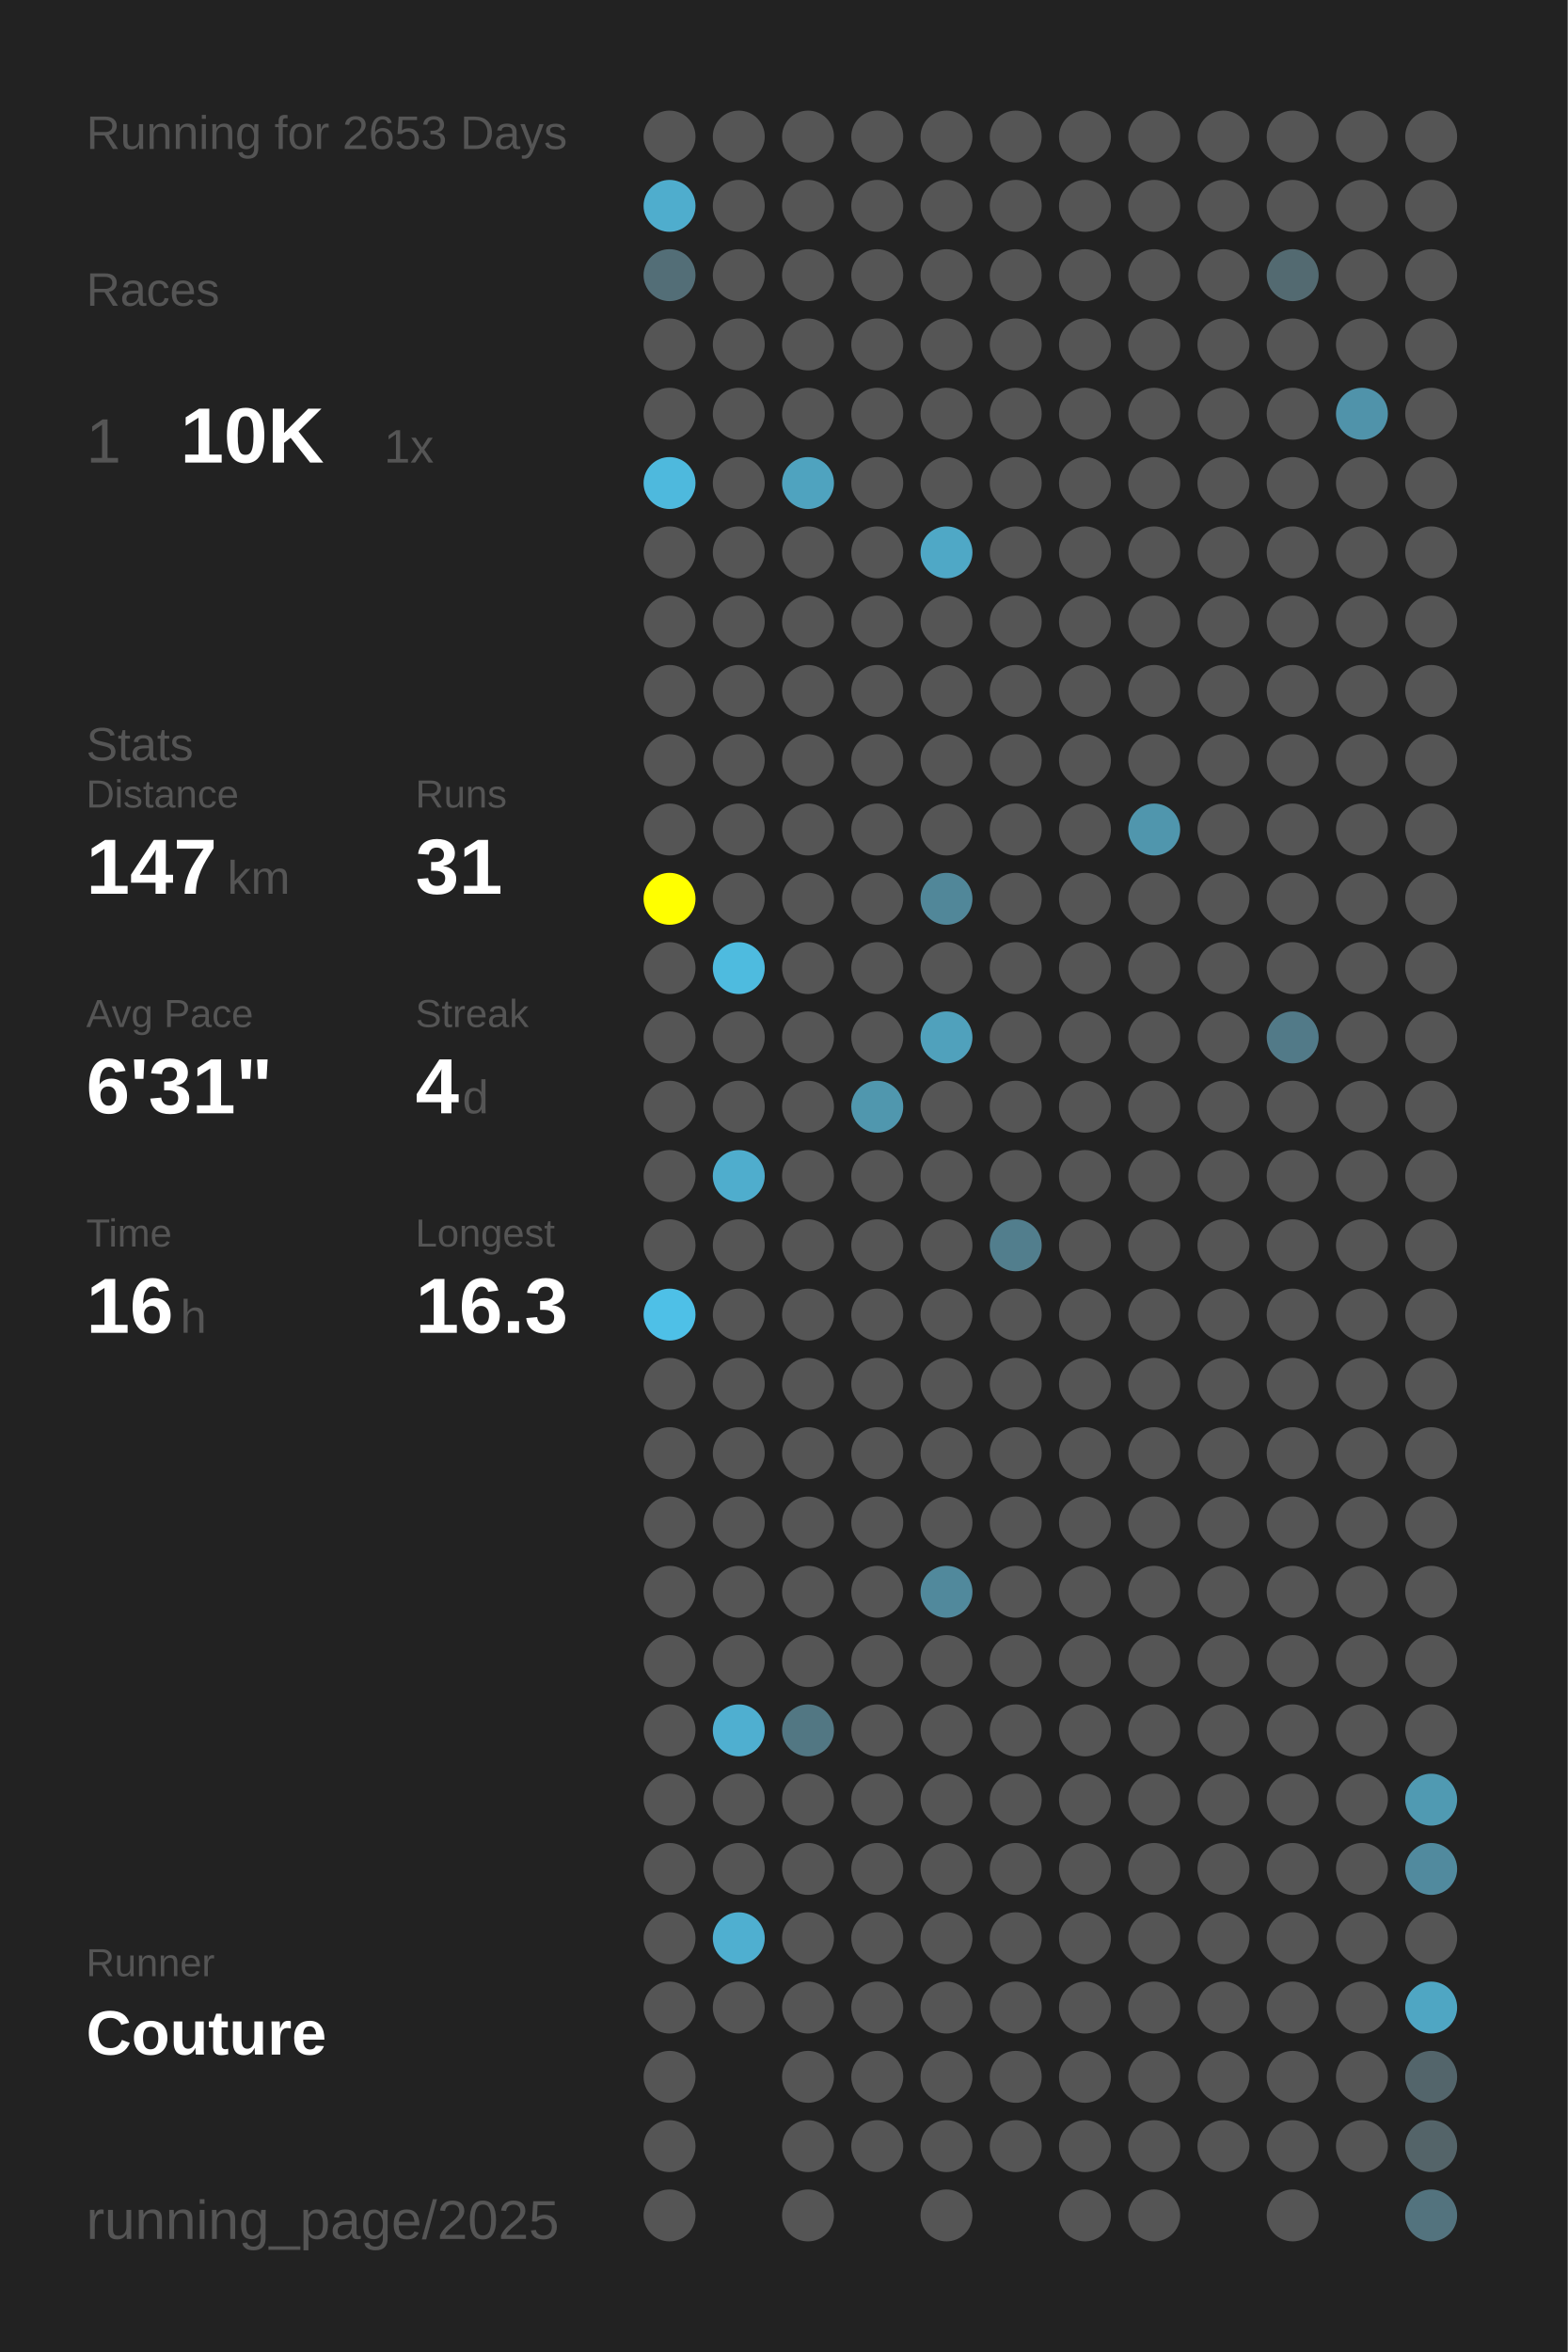
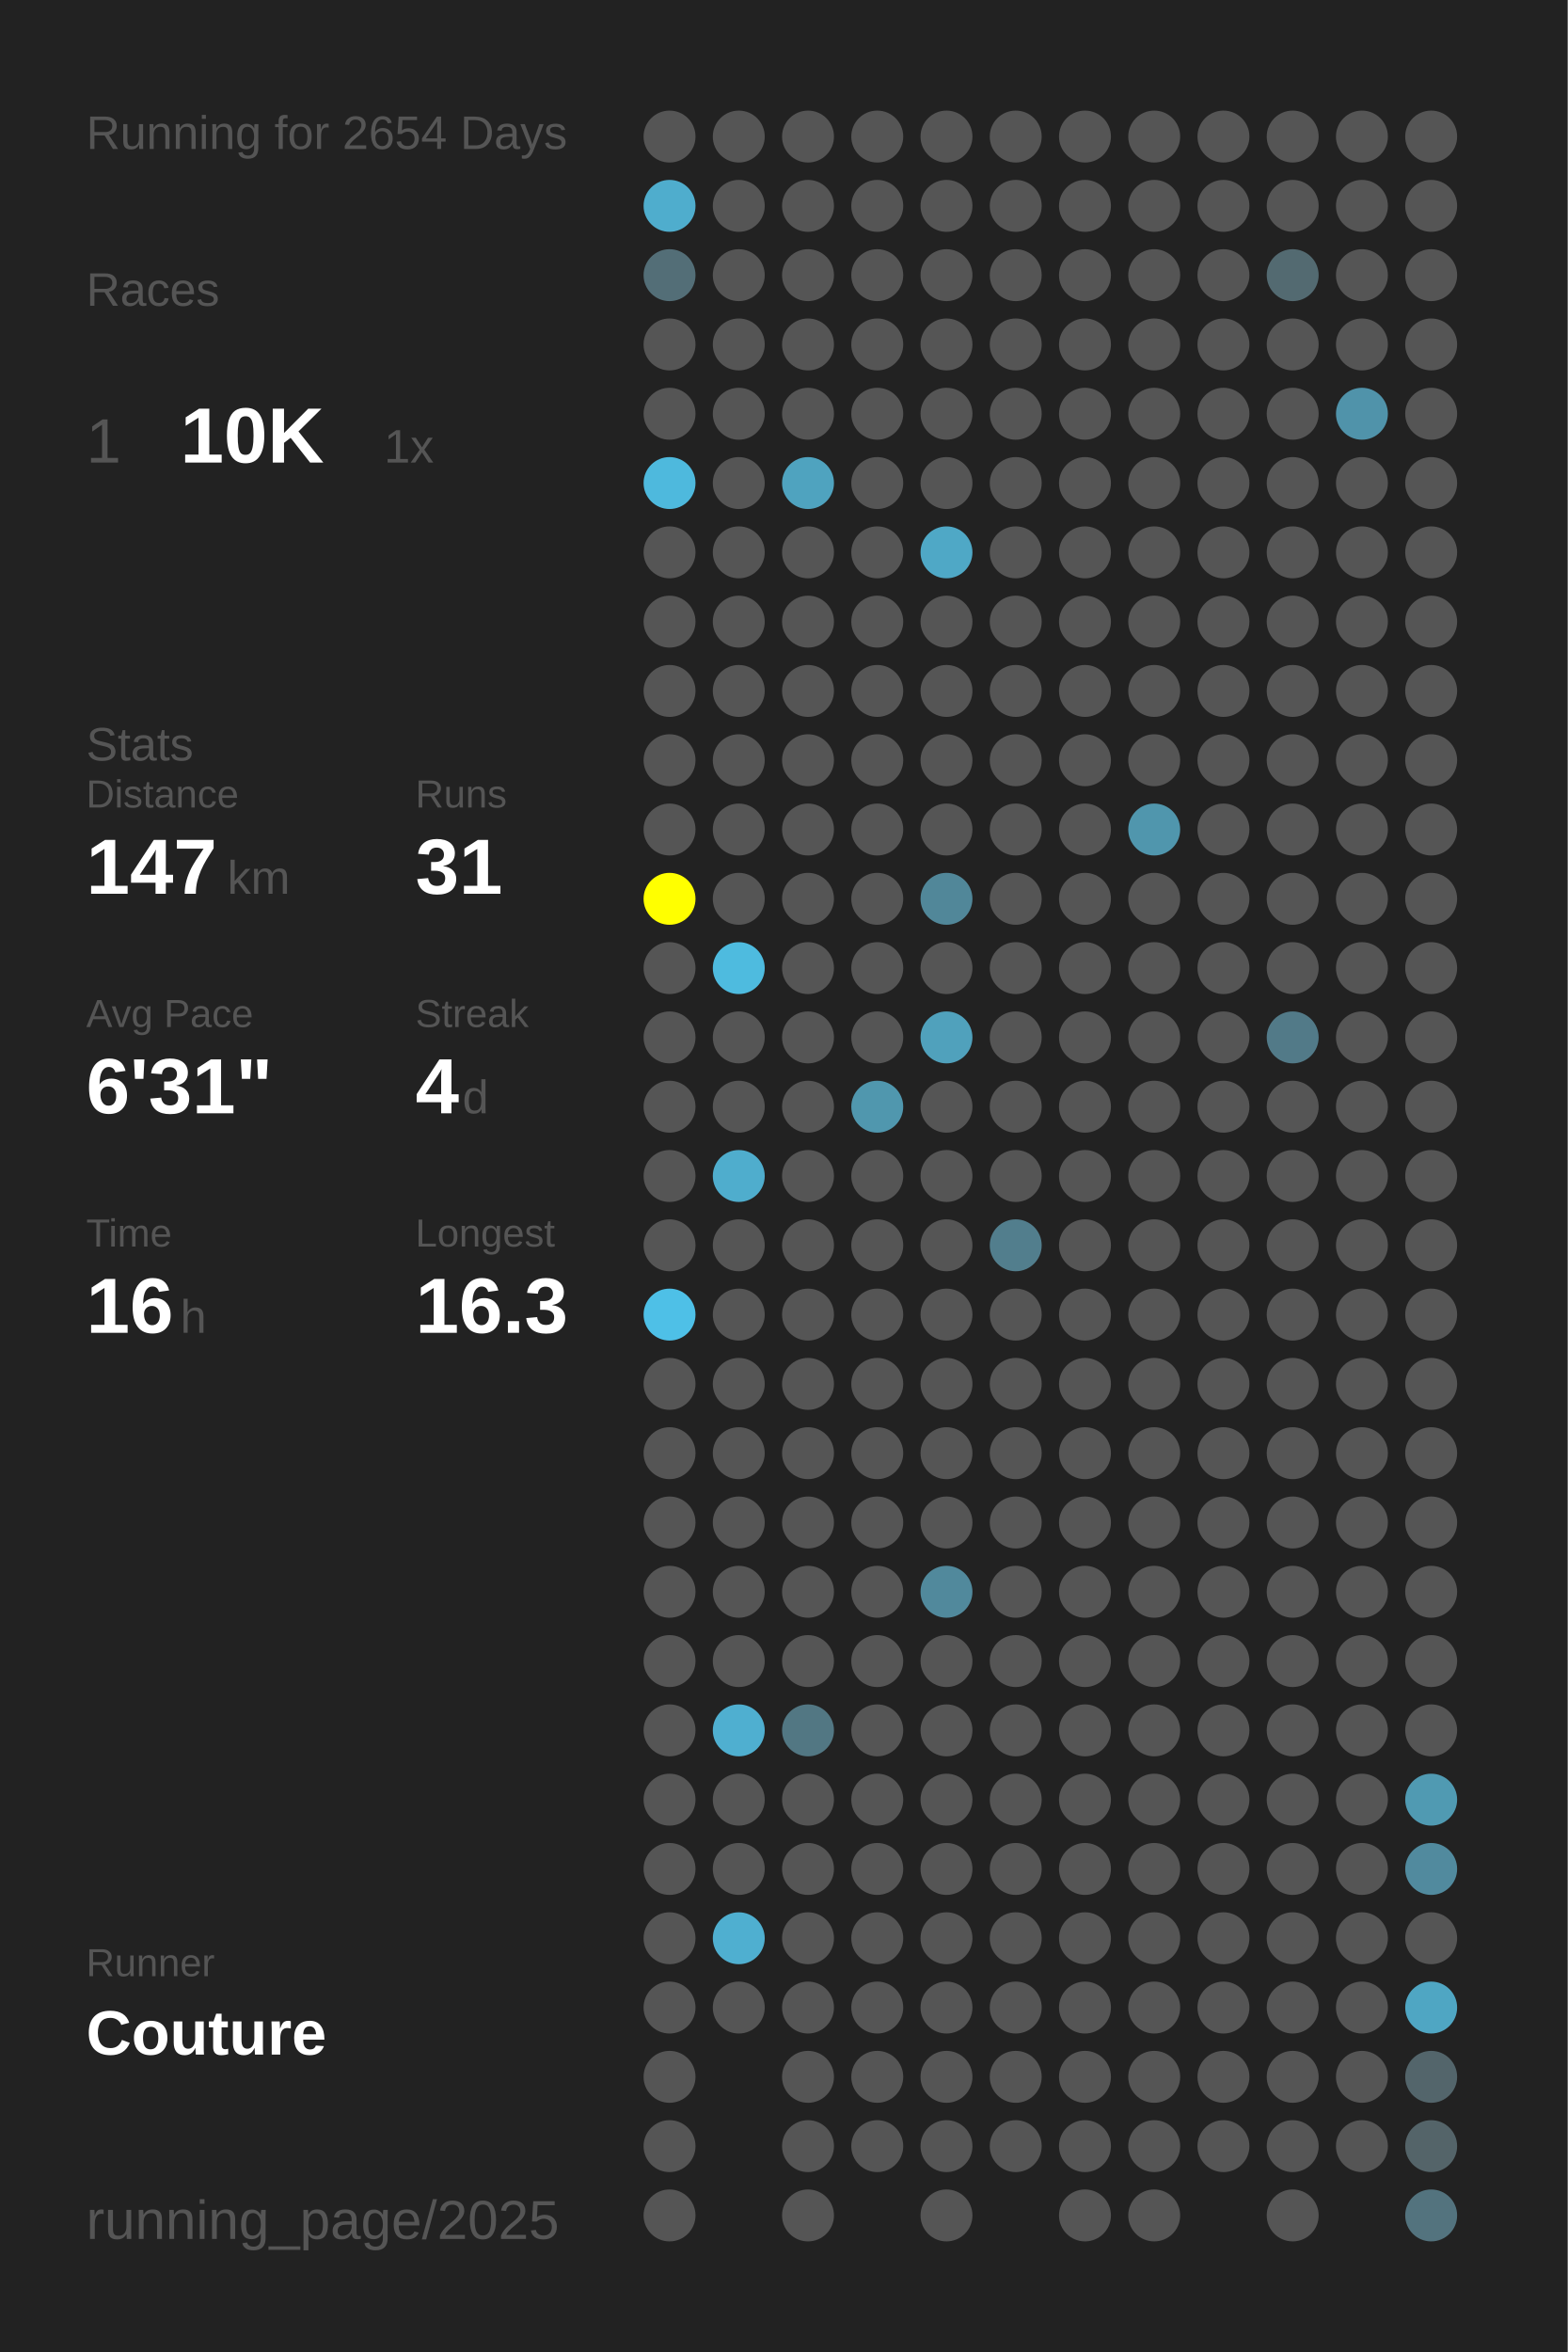
<svg xmlns="http://www.w3.org/2000/svg" baseProfile="full" height="300mm" version="1.1" viewBox="0,0,200,300" width="200mm">
  <defs />
  <rect fill="#222222" height="300" width="200" x="0" y="0" />
-   <text fill="#555555" style="font-size:6px; font-family:Arial;" x="11" y="19">Running for 2653 Days</text>
+   <text fill="#555555" style="font-size:6px; font-family:Arial;" x="11" y="19">Running for 2654 Days</text>
  <text fill="#555555" style="font-size:6px; font-family:Arial;" x="11" y="39">Races</text>
  <text fill="#555555" style="font-size:8px; font-family:Arial;" x="11" y="59">1</text>
  <text fill="#FFFFFF" style="font-size:10px; font-family:Arial; font-weight:bold;" x="23" y="59">10K</text>
  <text fill="#555555" style="font-size:6px; font-family:Arial;" x="49" y="59">1x</text>
  <text fill="#555555" style="font-size:6px; font-family:Arial;" x="11" y="97">Stats</text>
  <text fill="#555555" style="font-size:5px; font-family:Arial;" x="11" y="103">Distance</text>
  <text fill="#FFFFFF" style="font-size:10px; font-family:Arial; font-weight:bold;" x="11" y="114">147</text>
  <text fill="#555555" style="font-size:6px; font-family:Arial;" x="29" y="114">km</text>
  <text fill="#555555" style="font-size:5px; font-family:Arial;" x="53" y="103">Runs</text>
  <text fill="#FFFFFF" style="font-size:10px; font-family:Arial; font-weight:bold;" x="53" y="114">31</text>
  <text fill="#555555" style="font-size:5px; font-family:Arial;" x="11" y="131">Avg Pace</text>
  <text fill="#FFFFFF" style="font-size:10px; font-family:Arial; font-weight:bold;" x="11" y="142">6'31"</text>
  <text fill="#555555" style="font-size:5px; font-family:Arial;" x="53" y="131">Streak</text>
  <text fill="#FFFFFF" style="font-size:10px; font-family:Arial; font-weight:bold;" x="53" y="142">4</text>
  <text fill="#555555" style="font-size:6px; font-family:Arial;" x="59" y="142">d</text>
  <text fill="#555555" style="font-size:5px; font-family:Arial;" x="11" y="159">Time</text>
  <text fill="#FFFFFF" style="font-size:10px; font-family:Arial; font-weight:bold;" x="11" y="170">16</text>
  <text fill="#555555" style="font-size:6px; font-family:Arial;" x="23" y="170">h</text>
  <text fill="#555555" style="font-size:5px; font-family:Arial;" x="53" y="159">Longest</text>
  <text fill="#FFFFFF" style="font-size:10px; font-family:Arial; font-weight:bold;" x="53" y="170">16.3</text>
  <text fill="#555555" style="font-size:5px; font-family:Arial;" x="11" y="252.065">Runner</text>
  <text fill="#FFFFFF" style="font-size:8px; font-family:Arial; font-weight:bold;" x="11" y="262.065">Couture</text>
  <text fill="#555555" style="font-size:7px; font-family:Arial;" x="11" y="285.581">running_page/2025</text>
  <circle cx="85.417" cy="17.419" fill="#555555" r="3.312" />
  <circle cx="85.417" cy="26.258" fill="#4fadcd" r="3.312" />
  <circle cx="85.417" cy="35.097" fill="#536e77" r="3.312" />
  <circle cx="85.417" cy="43.935" fill="#555555" r="3.312" />
  <circle cx="85.417" cy="52.774" fill="#555555" r="3.312" />
  <circle cx="85.417" cy="61.613" fill="#4eb9dd" r="3.312" />
  <circle cx="85.417" cy="70.452" fill="#555555" r="3.312" />
  <circle cx="85.417" cy="79.29" fill="#555555" r="3.312" />
  <circle cx="85.417" cy="88.129" fill="#555555" r="3.312" />
  <circle cx="85.417" cy="96.968" fill="#555555" r="3.312" />
  <circle cx="85.417" cy="105.806" fill="#555555" r="3.312" />
  <circle cx="85.417" cy="114.645" fill="#FFFF00" r="3.312" />
  <circle cx="85.417" cy="123.484" fill="#555555" r="3.312" />
  <circle cx="85.417" cy="132.323" fill="#555555" r="3.312" />
  <circle cx="85.417" cy="141.161" fill="#555555" r="3.312" />
  <circle cx="85.417" cy="150" fill="#555555" r="3.312" />
  <circle cx="85.417" cy="158.839" fill="#555555" r="3.312" />
  <circle cx="85.417" cy="167.677" fill="#4ec0e7" r="3.312" />
  <circle cx="85.417" cy="176.516" fill="#555555" r="3.312" />
  <circle cx="85.417" cy="185.355" fill="#555555" r="3.312" />
  <circle cx="85.417" cy="194.194" fill="#555555" r="3.312" />
  <circle cx="85.417" cy="203.032" fill="#555555" r="3.312" />
  <circle cx="85.417" cy="211.871" fill="#555555" r="3.312" />
  <circle cx="85.417" cy="220.71" fill="#555555" r="3.312" />
  <circle cx="85.417" cy="229.548" fill="#555555" r="3.312" />
  <circle cx="85.417" cy="238.387" fill="#555555" r="3.312" />
  <circle cx="85.417" cy="247.226" fill="#555555" r="3.312" />
  <circle cx="85.417" cy="256.065" fill="#555555" r="3.312" />
  <circle cx="85.417" cy="264.903" fill="#555555" r="3.312" />
  <circle cx="85.417" cy="273.742" fill="#555555" r="3.312" />
  <circle cx="85.417" cy="282.581" fill="#555555" r="3.312" />
  <circle cx="94.25" cy="17.419" fill="#555555" r="3.312" />
  <circle cx="94.25" cy="26.258" fill="#555555" r="3.312" />
  <circle cx="94.25" cy="35.097" fill="#555555" r="3.312" />
  <circle cx="94.25" cy="43.935" fill="#555555" r="3.312" />
  <circle cx="94.25" cy="52.774" fill="#555555" r="3.312" />
  <circle cx="94.25" cy="61.613" fill="#555555" r="3.312" />
  <circle cx="94.25" cy="70.452" fill="#555555" r="3.312" />
  <circle cx="94.25" cy="79.29" fill="#555555" r="3.312" />
  <circle cx="94.25" cy="88.129" fill="#555555" r="3.312" />
  <circle cx="94.25" cy="96.968" fill="#555555" r="3.312" />
  <circle cx="94.25" cy="105.806" fill="#555555" r="3.312" />
  <circle cx="94.25" cy="114.645" fill="#555555" r="3.312" />
  <circle cx="94.25" cy="123.484" fill="#4ebbdf" r="3.312" />
  <circle cx="94.25" cy="132.323" fill="#555555" r="3.312" />
  <circle cx="94.25" cy="141.161" fill="#555555" r="3.312" />
  <circle cx="94.25" cy="150" fill="#4fadcd" r="3.312" />
  <circle cx="94.25" cy="158.839" fill="#555555" r="3.312" />
  <circle cx="94.25" cy="167.677" fill="#555555" r="3.312" />
  <circle cx="94.25" cy="176.516" fill="#555555" r="3.312" />
  <circle cx="94.25" cy="185.355" fill="#555555" r="3.312" />
  <circle cx="94.25" cy="194.194" fill="#555555" r="3.312" />
  <circle cx="94.25" cy="203.032" fill="#555555" r="3.312" />
  <circle cx="94.25" cy="211.871" fill="#555555" r="3.312" />
  <circle cx="94.25" cy="220.71" fill="#4fafd0" r="3.312" />
  <circle cx="94.25" cy="229.548" fill="#555555" r="3.312" />
  <circle cx="94.25" cy="238.387" fill="#555555" r="3.312" />
  <circle cx="94.25" cy="247.226" fill="#4fafd0" r="3.312" />
  <circle cx="94.25" cy="256.065" fill="#555555" r="3.312" />
  <circle cx="103.083" cy="17.419" fill="#555555" r="3.312" />
  <circle cx="103.083" cy="26.258" fill="#555555" r="3.312" />
  <circle cx="103.083" cy="35.097" fill="#555555" r="3.312" />
  <circle cx="103.083" cy="43.935" fill="#555555" r="3.312" />
  <circle cx="103.083" cy="52.774" fill="#555555" r="3.312" />
  <circle cx="103.083" cy="61.613" fill="#4fa3bf" r="3.312" />
  <circle cx="103.083" cy="70.452" fill="#555555" r="3.312" />
  <circle cx="103.083" cy="79.29" fill="#555555" r="3.312" />
  <circle cx="103.083" cy="88.129" fill="#555555" r="3.312" />
  <circle cx="103.083" cy="96.968" fill="#555555" r="3.312" />
  <circle cx="103.083" cy="105.806" fill="#555555" r="3.312" />
  <circle cx="103.083" cy="114.645" fill="#555555" r="3.312" />
  <circle cx="103.083" cy="123.484" fill="#555555" r="3.312" />
  <circle cx="103.083" cy="132.323" fill="#555555" r="3.312" />
  <circle cx="103.083" cy="141.161" fill="#555555" r="3.312" />
  <circle cx="103.083" cy="150" fill="#555555" r="3.312" />
  <circle cx="103.083" cy="158.839" fill="#555555" r="3.312" />
  <circle cx="103.083" cy="167.677" fill="#555555" r="3.312" />
  <circle cx="103.083" cy="176.516" fill="#555555" r="3.312" />
  <circle cx="103.083" cy="185.355" fill="#555555" r="3.312" />
  <circle cx="103.083" cy="194.194" fill="#555555" r="3.312" />
  <circle cx="103.083" cy="203.032" fill="#555555" r="3.312" />
  <circle cx="103.083" cy="211.871" fill="#555555" r="3.312" />
  <circle cx="103.083" cy="220.71" fill="#527783" r="3.312" />
  <circle cx="103.083" cy="229.548" fill="#555555" r="3.312" />
  <circle cx="103.083" cy="238.387" fill="#555555" r="3.312" />
  <circle cx="103.083" cy="247.226" fill="#555555" r="3.312" />
  <circle cx="103.083" cy="256.065" fill="#555555" r="3.312" />
  <circle cx="103.083" cy="264.903" fill="#555555" r="3.312" />
  <circle cx="103.083" cy="273.742" fill="#555555" r="3.312" />
  <circle cx="103.083" cy="282.581" fill="#555555" r="3.312" />
  <circle cx="111.917" cy="17.419" fill="#555555" r="3.312" />
  <circle cx="111.917" cy="26.258" fill="#555555" r="3.312" />
  <circle cx="111.917" cy="35.097" fill="#555555" r="3.312" />
  <circle cx="111.917" cy="43.935" fill="#555555" r="3.312" />
  <circle cx="111.917" cy="52.774" fill="#555555" r="3.312" />
  <circle cx="111.917" cy="61.613" fill="#555555" r="3.312" />
  <circle cx="111.917" cy="70.452" fill="#555555" r="3.312" />
  <circle cx="111.917" cy="79.29" fill="#555555" r="3.312" />
  <circle cx="111.917" cy="88.129" fill="#555555" r="3.312" />
  <circle cx="111.917" cy="96.968" fill="#555555" r="3.312" />
  <circle cx="111.917" cy="105.806" fill="#555555" r="3.312" />
  <circle cx="111.917" cy="114.645" fill="#555555" r="3.312" />
  <circle cx="111.917" cy="123.484" fill="#555555" r="3.312" />
  <circle cx="111.917" cy="132.323" fill="#555555" r="3.312" />
  <circle cx="111.917" cy="141.161" fill="#5097ae" r="3.312" />
  <circle cx="111.917" cy="150" fill="#555555" r="3.312" />
  <circle cx="111.917" cy="158.839" fill="#555555" r="3.312" />
  <circle cx="111.917" cy="167.677" fill="#555555" r="3.312" />
  <circle cx="111.917" cy="176.516" fill="#555555" r="3.312" />
  <circle cx="111.917" cy="185.355" fill="#555555" r="3.312" />
  <circle cx="111.917" cy="194.194" fill="#555555" r="3.312" />
  <circle cx="111.917" cy="203.032" fill="#555555" r="3.312" />
  <circle cx="111.917" cy="211.871" fill="#555555" r="3.312" />
  <circle cx="111.917" cy="220.71" fill="#555555" r="3.312" />
  <circle cx="111.917" cy="229.548" fill="#555555" r="3.312" />
  <circle cx="111.917" cy="238.387" fill="#555555" r="3.312" />
  <circle cx="111.917" cy="247.226" fill="#555555" r="3.312" />
  <circle cx="111.917" cy="256.065" fill="#555555" r="3.312" />
  <circle cx="111.917" cy="264.903" fill="#555555" r="3.312" />
  <circle cx="111.917" cy="273.742" fill="#555555" r="3.312" />
  <circle cx="120.75" cy="17.419" fill="#555555" r="3.312" />
  <circle cx="120.75" cy="26.258" fill="#555555" r="3.312" />
  <circle cx="120.75" cy="35.097" fill="#555555" r="3.312" />
  <circle cx="120.75" cy="43.935" fill="#555555" r="3.312" />
  <circle cx="120.75" cy="52.774" fill="#555555" r="3.312" />
  <circle cx="120.75" cy="61.613" fill="#555555" r="3.312" />
  <circle cx="120.75" cy="70.452" fill="#4fa8c6" r="3.312" />
  <circle cx="120.75" cy="79.29" fill="#555555" r="3.312" />
  <circle cx="120.75" cy="88.129" fill="#555555" r="3.312" />
  <circle cx="120.75" cy="96.968" fill="#555555" r="3.312" />
  <circle cx="120.75" cy="105.806" fill="#555555" r="3.312" />
  <circle cx="120.75" cy="114.645" fill="#518799" r="3.312" />
  <circle cx="120.75" cy="123.484" fill="#555555" r="3.312" />
  <circle cx="120.75" cy="132.323" fill="#50a1bc" r="3.312" />
  <circle cx="120.75" cy="141.161" fill="#555555" r="3.312" />
  <circle cx="120.75" cy="150" fill="#555555" r="3.312" />
  <circle cx="120.75" cy="158.839" fill="#555555" r="3.312" />
  <circle cx="120.75" cy="167.677" fill="#555555" r="3.312" />
  <circle cx="120.75" cy="176.516" fill="#555555" r="3.312" />
  <circle cx="120.75" cy="185.355" fill="#555555" r="3.312" />
  <circle cx="120.75" cy="194.194" fill="#555555" r="3.312" />
  <circle cx="120.75" cy="203.032" fill="#51899c" r="3.312" />
  <circle cx="120.75" cy="211.871" fill="#555555" r="3.312" />
  <circle cx="120.75" cy="220.71" fill="#555555" r="3.312" />
  <circle cx="120.75" cy="229.548" fill="#555555" r="3.312" />
  <circle cx="120.75" cy="238.387" fill="#555555" r="3.312" />
  <circle cx="120.75" cy="247.226" fill="#555555" r="3.312" />
  <circle cx="120.75" cy="256.065" fill="#555555" r="3.312" />
  <circle cx="120.75" cy="264.903" fill="#555555" r="3.312" />
  <circle cx="120.75" cy="273.742" fill="#555555" r="3.312" />
  <circle cx="120.75" cy="282.581" fill="#555555" r="3.312" />
  <circle cx="129.583" cy="17.419" fill="#555555" r="3.312" />
  <circle cx="129.583" cy="26.258" fill="#555555" r="3.312" />
  <circle cx="129.583" cy="35.097" fill="#555555" r="3.312" />
  <circle cx="129.583" cy="43.935" fill="#555555" r="3.312" />
  <circle cx="129.583" cy="52.774" fill="#555555" r="3.312" />
  <circle cx="129.583" cy="61.613" fill="#555555" r="3.312" />
  <circle cx="129.583" cy="70.452" fill="#555555" r="3.312" />
  <circle cx="129.583" cy="79.29" fill="#555555" r="3.312" />
  <circle cx="129.583" cy="88.129" fill="#555555" r="3.312" />
  <circle cx="129.583" cy="96.968" fill="#555555" r="3.312" />
  <circle cx="129.583" cy="105.806" fill="#555555" r="3.312" />
  <circle cx="129.583" cy="114.645" fill="#555555" r="3.312" />
  <circle cx="129.583" cy="123.484" fill="#555555" r="3.312" />
  <circle cx="129.583" cy="132.323" fill="#555555" r="3.312" />
  <circle cx="129.583" cy="141.161" fill="#555555" r="3.312" />
  <circle cx="129.583" cy="150" fill="#555555" r="3.312" />
  <circle cx="129.583" cy="158.839" fill="#527e8d" r="3.312" />
  <circle cx="129.583" cy="167.677" fill="#555555" r="3.312" />
  <circle cx="129.583" cy="176.516" fill="#555555" r="3.312" />
  <circle cx="129.583" cy="185.355" fill="#555555" r="3.312" />
  <circle cx="129.583" cy="194.194" fill="#555555" r="3.312" />
  <circle cx="129.583" cy="203.032" fill="#555555" r="3.312" />
  <circle cx="129.583" cy="211.871" fill="#555555" r="3.312" />
  <circle cx="129.583" cy="220.71" fill="#555555" r="3.312" />
  <circle cx="129.583" cy="229.548" fill="#555555" r="3.312" />
  <circle cx="129.583" cy="238.387" fill="#555555" r="3.312" />
  <circle cx="129.583" cy="247.226" fill="#555555" r="3.312" />
  <circle cx="129.583" cy="256.065" fill="#555555" r="3.312" />
  <circle cx="129.583" cy="264.903" fill="#555555" r="3.312" />
  <circle cx="129.583" cy="273.742" fill="#555555" r="3.312" />
  <circle cx="138.417" cy="17.419" fill="#555555" r="3.312" />
  <circle cx="138.417" cy="26.258" fill="#555555" r="3.312" />
  <circle cx="138.417" cy="35.097" fill="#555555" r="3.312" />
  <circle cx="138.417" cy="43.935" fill="#555555" r="3.312" />
  <circle cx="138.417" cy="52.774" fill="#555555" r="3.312" />
  <circle cx="138.417" cy="61.613" fill="#555555" r="3.312" />
  <circle cx="138.417" cy="70.452" fill="#555555" r="3.312" />
  <circle cx="138.417" cy="79.29" fill="#555555" r="3.312" />
  <circle cx="138.417" cy="88.129" fill="#555555" r="3.312" />
  <circle cx="138.417" cy="96.968" fill="#555555" r="3.312" />
  <circle cx="138.417" cy="105.806" fill="#555555" r="3.312" />
  <circle cx="138.417" cy="114.645" fill="#555555" r="3.312" />
  <circle cx="138.417" cy="123.484" fill="#555555" r="3.312" />
  <circle cx="138.417" cy="132.323" fill="#555555" r="3.312" />
  <circle cx="138.417" cy="141.161" fill="#555555" r="3.312" />
  <circle cx="138.417" cy="150" fill="#555555" r="3.312" />
  <circle cx="138.417" cy="158.839" fill="#555555" r="3.312" />
  <circle cx="138.417" cy="167.677" fill="#555555" r="3.312" />
  <circle cx="138.417" cy="176.516" fill="#555555" r="3.312" />
  <circle cx="138.417" cy="185.355" fill="#555555" r="3.312" />
  <circle cx="138.417" cy="194.194" fill="#555555" r="3.312" />
  <circle cx="138.417" cy="203.032" fill="#555555" r="3.312" />
  <circle cx="138.417" cy="211.871" fill="#555555" r="3.312" />
  <circle cx="138.417" cy="220.71" fill="#555555" r="3.312" />
  <circle cx="138.417" cy="229.548" fill="#555555" r="3.312" />
  <circle cx="138.417" cy="238.387" fill="#555555" r="3.312" />
  <circle cx="138.417" cy="247.226" fill="#555555" r="3.312" />
  <circle cx="138.417" cy="256.065" fill="#555555" r="3.312" />
  <circle cx="138.417" cy="264.903" fill="#555555" r="3.312" />
  <circle cx="138.417" cy="273.742" fill="#555555" r="3.312" />
  <circle cx="138.417" cy="282.581" fill="#555555" r="3.312" />
  <circle cx="147.25" cy="17.419" fill="#555555" r="3.312" />
  <circle cx="147.25" cy="26.258" fill="#555555" r="3.312" />
  <circle cx="147.25" cy="35.097" fill="#555555" r="3.312" />
  <circle cx="147.25" cy="43.935" fill="#555555" r="3.312" />
  <circle cx="147.25" cy="52.774" fill="#555555" r="3.312" />
  <circle cx="147.25" cy="61.613" fill="#555555" r="3.312" />
  <circle cx="147.25" cy="70.452" fill="#555555" r="3.312" />
  <circle cx="147.25" cy="79.29" fill="#555555" r="3.312" />
  <circle cx="147.25" cy="88.129" fill="#555555" r="3.312" />
  <circle cx="147.25" cy="96.968" fill="#555555" r="3.312" />
  <circle cx="147.25" cy="105.806" fill="#5096ad" r="3.312" />
  <circle cx="147.25" cy="114.645" fill="#555555" r="3.312" />
  <circle cx="147.25" cy="123.484" fill="#555555" r="3.312" />
  <circle cx="147.25" cy="132.323" fill="#555555" r="3.312" />
  <circle cx="147.25" cy="141.161" fill="#555555" r="3.312" />
  <circle cx="147.25" cy="150" fill="#555555" r="3.312" />
  <circle cx="147.25" cy="158.839" fill="#555555" r="3.312" />
  <circle cx="147.25" cy="167.677" fill="#555555" r="3.312" />
  <circle cx="147.25" cy="176.516" fill="#555555" r="3.312" />
  <circle cx="147.25" cy="185.355" fill="#555555" r="3.312" />
  <circle cx="147.25" cy="194.194" fill="#555555" r="3.312" />
  <circle cx="147.25" cy="203.032" fill="#555555" r="3.312" />
  <circle cx="147.25" cy="211.871" fill="#555555" r="3.312" />
  <circle cx="147.25" cy="220.71" fill="#555555" r="3.312" />
  <circle cx="147.25" cy="229.548" fill="#555555" r="3.312" />
  <circle cx="147.25" cy="238.387" fill="#555555" r="3.312" />
  <circle cx="147.25" cy="247.226" fill="#555555" r="3.312" />
  <circle cx="147.25" cy="256.065" fill="#555555" r="3.312" />
  <circle cx="147.25" cy="264.903" fill="#555555" r="3.312" />
  <circle cx="147.25" cy="273.742" fill="#555555" r="3.312" />
  <circle cx="147.25" cy="282.581" fill="#555555" r="3.312" />
  <circle cx="156.083" cy="17.419" fill="#555555" r="3.312" />
  <circle cx="156.083" cy="26.258" fill="#555555" r="3.312" />
  <circle cx="156.083" cy="35.097" fill="#555555" r="3.312" />
  <circle cx="156.083" cy="43.935" fill="#555555" r="3.312" />
  <circle cx="156.083" cy="52.774" fill="#555555" r="3.312" />
  <circle cx="156.083" cy="61.613" fill="#555555" r="3.312" />
  <circle cx="156.083" cy="70.452" fill="#555555" r="3.312" />
  <circle cx="156.083" cy="79.29" fill="#555555" r="3.312" />
  <circle cx="156.083" cy="88.129" fill="#555555" r="3.312" />
  <circle cx="156.083" cy="96.968" fill="#555555" r="3.312" />
  <circle cx="156.083" cy="105.806" fill="#555555" r="3.312" />
  <circle cx="156.083" cy="114.645" fill="#555555" r="3.312" />
  <circle cx="156.083" cy="123.484" fill="#555555" r="3.312" />
  <circle cx="156.083" cy="132.323" fill="#555555" r="3.312" />
  <circle cx="156.083" cy="141.161" fill="#555555" r="3.312" />
  <circle cx="156.083" cy="150" fill="#555555" r="3.312" />
  <circle cx="156.083" cy="158.839" fill="#555555" r="3.312" />
  <circle cx="156.083" cy="167.677" fill="#555555" r="3.312" />
  <circle cx="156.083" cy="176.516" fill="#555555" r="3.312" />
  <circle cx="156.083" cy="185.355" fill="#555555" r="3.312" />
  <circle cx="156.083" cy="194.194" fill="#555555" r="3.312" />
  <circle cx="156.083" cy="203.032" fill="#555555" r="3.312" />
  <circle cx="156.083" cy="211.871" fill="#555555" r="3.312" />
  <circle cx="156.083" cy="220.71" fill="#555555" r="3.312" />
  <circle cx="156.083" cy="229.548" fill="#555555" r="3.312" />
  <circle cx="156.083" cy="238.387" fill="#555555" r="3.312" />
  <circle cx="156.083" cy="247.226" fill="#555555" r="3.312" />
  <circle cx="156.083" cy="256.065" fill="#555555" r="3.312" />
  <circle cx="156.083" cy="264.903" fill="#555555" r="3.312" />
  <circle cx="156.083" cy="273.742" fill="#555555" r="3.312" />
  <circle cx="164.917" cy="17.419" fill="#555555" r="3.312" />
  <circle cx="164.917" cy="26.258" fill="#555555" r="3.312" />
  <circle cx="164.917" cy="35.097" fill="#536a71" r="3.312" />
  <circle cx="164.917" cy="43.935" fill="#555555" r="3.312" />
  <circle cx="164.917" cy="52.774" fill="#555555" r="3.312" />
  <circle cx="164.917" cy="61.613" fill="#555555" r="3.312" />
  <circle cx="164.917" cy="70.452" fill="#555555" r="3.312" />
  <circle cx="164.917" cy="79.29" fill="#555555" r="3.312" />
  <circle cx="164.917" cy="88.129" fill="#555555" r="3.312" />
  <circle cx="164.917" cy="96.968" fill="#555555" r="3.312" />
  <circle cx="164.917" cy="105.806" fill="#555555" r="3.312" />
  <circle cx="164.917" cy="114.645" fill="#555555" r="3.312" />
  <circle cx="164.917" cy="123.484" fill="#555555" r="3.312" />
  <circle cx="164.917" cy="132.323" fill="#527a88" r="3.312" />
  <circle cx="164.917" cy="141.161" fill="#555555" r="3.312" />
  <circle cx="164.917" cy="150" fill="#555555" r="3.312" />
  <circle cx="164.917" cy="158.839" fill="#555555" r="3.312" />
  <circle cx="164.917" cy="167.677" fill="#555555" r="3.312" />
  <circle cx="164.917" cy="176.516" fill="#555555" r="3.312" />
  <circle cx="164.917" cy="185.355" fill="#555555" r="3.312" />
  <circle cx="164.917" cy="194.194" fill="#555555" r="3.312" />
  <circle cx="164.917" cy="203.032" fill="#555555" r="3.312" />
  <circle cx="164.917" cy="211.871" fill="#555555" r="3.312" />
  <circle cx="164.917" cy="220.71" fill="#555555" r="3.312" />
  <circle cx="164.917" cy="229.548" fill="#555555" r="3.312" />
  <circle cx="164.917" cy="238.387" fill="#555555" r="3.312" />
  <circle cx="164.917" cy="247.226" fill="#555555" r="3.312" />
  <circle cx="164.917" cy="256.065" fill="#555555" r="3.312" />
  <circle cx="164.917" cy="264.903" fill="#555555" r="3.312" />
  <circle cx="164.917" cy="273.742" fill="#555555" r="3.312" />
  <circle cx="164.917" cy="282.581" fill="#555555" r="3.312" />
  <circle cx="173.75" cy="17.419" fill="#555555" r="3.312" />
  <circle cx="173.75" cy="26.258" fill="#555555" r="3.312" />
  <circle cx="173.75" cy="35.097" fill="#555555" r="3.312" />
  <circle cx="173.75" cy="43.935" fill="#555555" r="3.312" />
  <circle cx="173.75" cy="52.774" fill="#5093aa" r="3.312" />
  <circle cx="173.75" cy="61.613" fill="#555555" r="3.312" />
  <circle cx="173.75" cy="70.452" fill="#555555" r="3.312" />
  <circle cx="173.75" cy="79.29" fill="#555555" r="3.312" />
  <circle cx="173.75" cy="88.129" fill="#555555" r="3.312" />
  <circle cx="173.75" cy="96.968" fill="#555555" r="3.312" />
  <circle cx="173.75" cy="105.806" fill="#555555" r="3.312" />
  <circle cx="173.75" cy="114.645" fill="#555555" r="3.312" />
  <circle cx="173.75" cy="123.484" fill="#555555" r="3.312" />
  <circle cx="173.75" cy="132.323" fill="#555555" r="3.312" />
  <circle cx="173.75" cy="141.161" fill="#555555" r="3.312" />
  <circle cx="173.75" cy="150" fill="#555555" r="3.312" />
  <circle cx="173.75" cy="158.839" fill="#555555" r="3.312" />
  <circle cx="173.75" cy="167.677" fill="#555555" r="3.312" />
  <circle cx="173.75" cy="176.516" fill="#555555" r="3.312" />
  <circle cx="173.75" cy="185.355" fill="#555555" r="3.312" />
  <circle cx="173.75" cy="194.194" fill="#555555" r="3.312" />
  <circle cx="173.75" cy="203.032" fill="#555555" r="3.312" />
  <circle cx="173.75" cy="211.871" fill="#555555" r="3.312" />
  <circle cx="173.75" cy="220.71" fill="#555555" r="3.312" />
  <circle cx="173.75" cy="229.548" fill="#555555" r="3.312" />
  <circle cx="173.75" cy="238.387" fill="#555555" r="3.312" />
  <circle cx="173.75" cy="247.226" fill="#555555" r="3.312" />
  <circle cx="173.75" cy="256.065" fill="#555555" r="3.312" />
  <circle cx="173.75" cy="264.903" fill="#555555" r="3.312" />
  <circle cx="173.75" cy="273.742" fill="#555555" r="3.312" />
  <circle cx="182.583" cy="17.419" fill="#555555" r="3.312" />
  <circle cx="182.583" cy="26.258" fill="#555555" r="3.312" />
  <circle cx="182.583" cy="35.097" fill="#555555" r="3.312" />
  <circle cx="182.583" cy="43.935" fill="#555555" r="3.312" />
  <circle cx="182.583" cy="52.774" fill="#555555" r="3.312" />
  <circle cx="182.583" cy="61.613" fill="#555555" r="3.312" />
  <circle cx="182.583" cy="70.452" fill="#555555" r="3.312" />
  <circle cx="182.583" cy="79.29" fill="#555555" r="3.312" />
  <circle cx="182.583" cy="88.129" fill="#555555" r="3.312" />
  <circle cx="182.583" cy="96.968" fill="#555555" r="3.312" />
  <circle cx="182.583" cy="105.806" fill="#555555" r="3.312" />
  <circle cx="182.583" cy="114.645" fill="#555555" r="3.312" />
  <circle cx="182.583" cy="123.484" fill="#555555" r="3.312" />
  <circle cx="182.583" cy="132.323" fill="#555555" r="3.312" />
  <circle cx="182.583" cy="141.161" fill="#555555" r="3.312" />
  <circle cx="182.583" cy="150" fill="#555555" r="3.312" />
  <circle cx="182.583" cy="158.839" fill="#555555" r="3.312" />
  <circle cx="182.583" cy="167.677" fill="#555555" r="3.312" />
  <circle cx="182.583" cy="176.516" fill="#555555" r="3.312" />
  <circle cx="182.583" cy="185.355" fill="#555555" r="3.312" />
  <circle cx="182.583" cy="194.194" fill="#555555" r="3.312" />
  <circle cx="182.583" cy="203.032" fill="#555555" r="3.312" />
  <circle cx="182.583" cy="211.871" fill="#555555" r="3.312" />
  <circle cx="182.583" cy="220.71" fill="#555555" r="3.312" />
  <circle cx="182.583" cy="229.548" fill="#509ab2" r="3.312" />
  <circle cx="182.583" cy="238.387" fill="#518a9e" r="3.312" />
  <circle cx="182.583" cy="247.226" fill="#555555" r="3.312" />
  <circle cx="182.583" cy="256.065" fill="#4fa6c3" r="3.312" />
  <circle cx="182.583" cy="264.903" fill="#53656b" r="3.312" />
  <circle cx="182.583" cy="273.742" fill="#546469" r="3.312" />
  <circle cx="182.583" cy="282.581" fill="#53737e" r="3.312" />
</svg>
